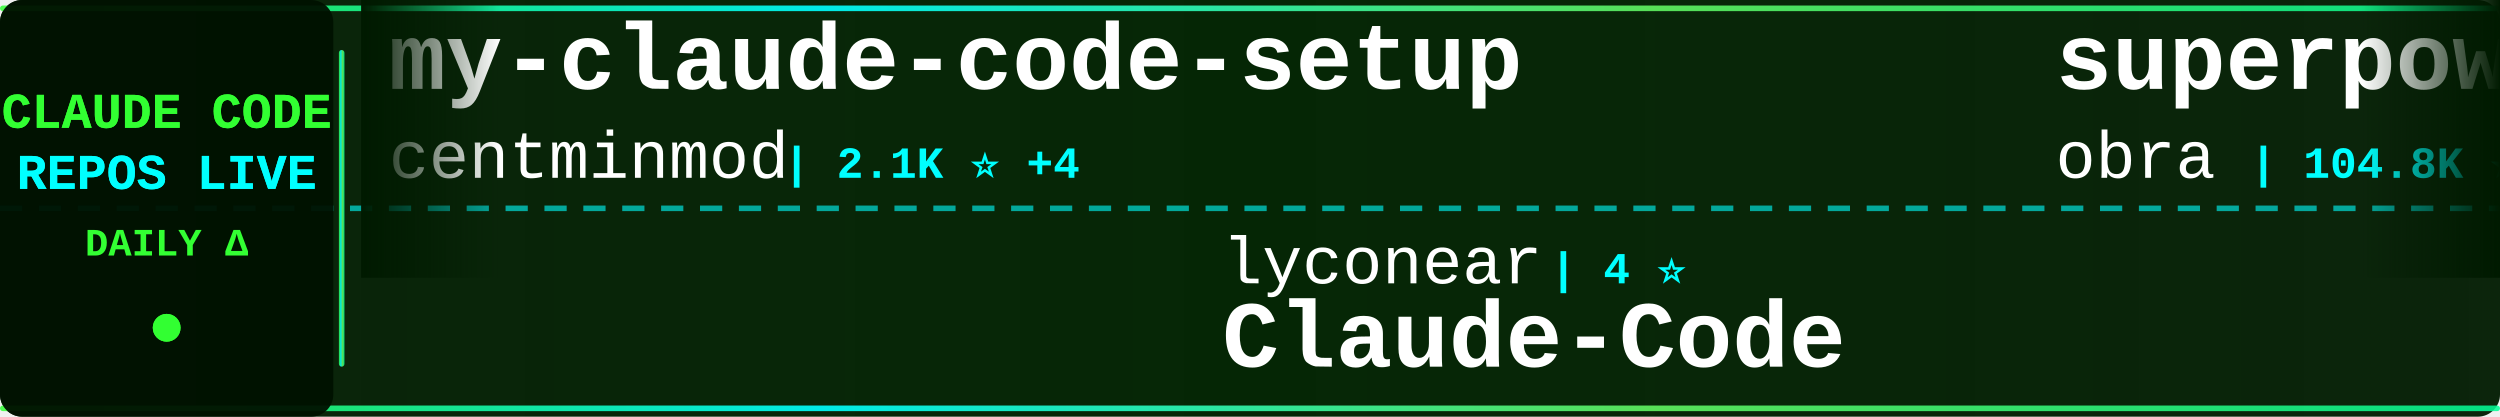
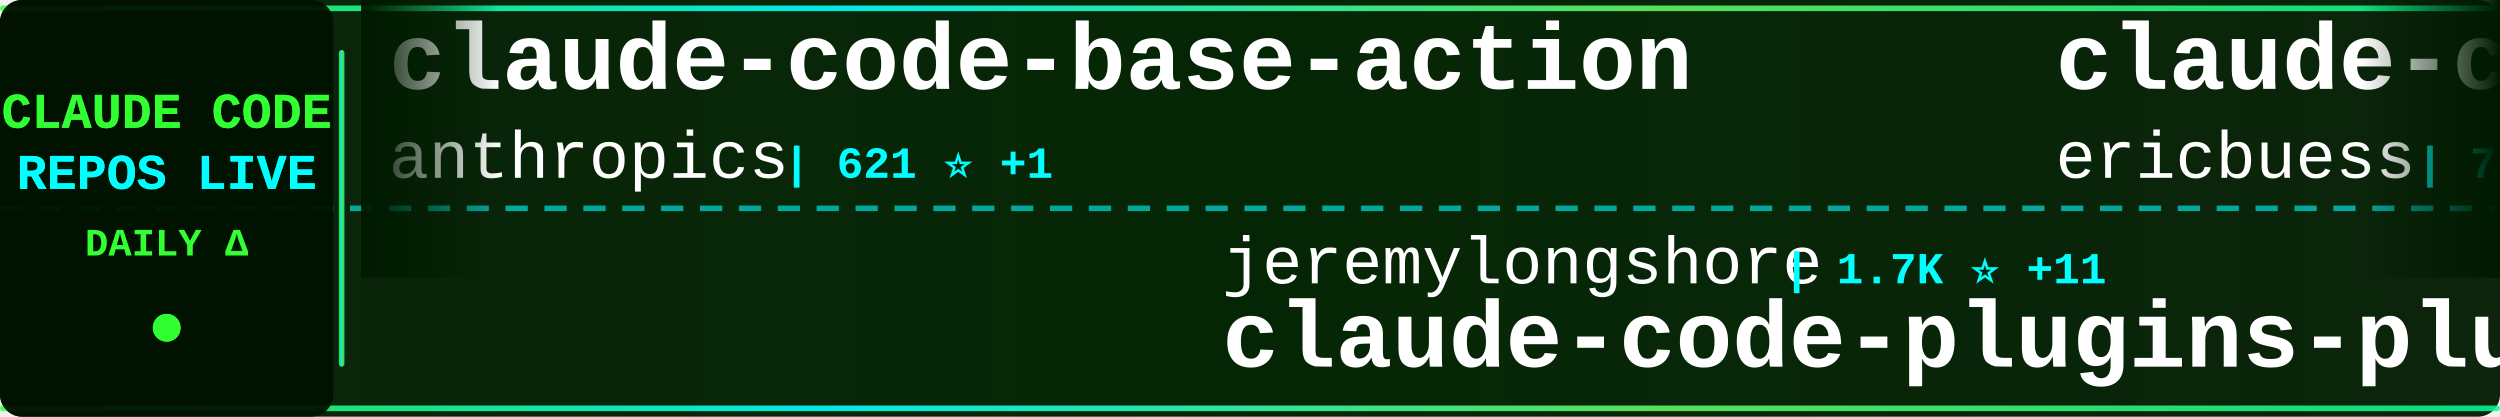
<svg xmlns="http://www.w3.org/2000/svg" width="900" height="150">
  <defs>
    <linearGradient id="tickerBg" x1="0%" y1="0%" x2="100%" y2="0%">
      <stop offset="0%" style="stop-color:#001a00;stop-opacity:0.95" />
      <stop offset="50%" style="stop-color:#002200;stop-opacity:0.98" />
      <stop offset="100%" style="stop-color:#001a00;stop-opacity:0.95" />
    </linearGradient>
    <linearGradient id="borderGrad" x1="0%" y1="0%" x2="100%" y2="0%">
      <stop offset="0%" style="stop-color:#33ff33;stop-opacity:0.85">
        <animate attributeName="stop-opacity" values="0.85;1;0.85" dur="2s" repeatCount="indefinite" />
      </stop>
      <stop offset="33%" style="stop-color:#00ffff;stop-opacity:0.9">
        <animate attributeName="stop-opacity" values="0.9;1;0.9" dur="2.2s" repeatCount="indefinite" />
      </stop>
      <stop offset="66%" style="stop-color:#66ff66;stop-opacity:0.85">
        <animate attributeName="stop-opacity" values="0.85;1;0.85" dur="1.8s" repeatCount="indefinite" />
      </stop>
      <stop offset="100%" style="stop-color:#00ff99;stop-opacity:0.85">
        <animate attributeName="stop-opacity" values="0.85;1;0.85" dur="2s" repeatCount="indefinite" />
      </stop>
    </linearGradient>
    <filter id="textGlow">
      <feGaussianBlur stdDeviation="0.1" result="coloredBlur" />
      <feMerge>
        <feMergeNode in="coloredBlur" />
        <feMergeNode in="SourceGraphic" />
      </feMerge>
    </filter>
    <filter id="metricGlow">
      <feGaussianBlur stdDeviation="0.2" result="coloredBlur" />
      <feMerge>
        <feMergeNode in="coloredBlur" />
        <feMergeNode in="SourceGraphic" />
      </feMerge>
    </filter>
    <linearGradient id="leftFade" x1="0%" y1="0%" x2="100%" y2="0%">
      <stop offset="0%" style="stop-color:#001a00;stop-opacity:1" />
      <stop offset="100%" style="stop-color:#001a00;stop-opacity:0" />
    </linearGradient>
    <linearGradient id="rightFade" x1="0%" y1="0%" x2="100%" y2="0%">
      <stop offset="0%" style="stop-color:#001a00;stop-opacity:0" />
      <stop offset="100%" style="stop-color:#001a00;stop-opacity:1" />
    </linearGradient>
  </defs>
  <rect width="900" height="150" fill="url(#tickerBg)" rx="8" />
  <rect x="0" y="2" width="900" height="2" fill="url(#borderGrad)" rx="1" />
  <rect x="0" y="146" width="900" height="2" fill="url(#borderGrad)" rx="1" />
  <line x1="0" y1="75" x2="900" y2="75" stroke="#00ffff" stroke-width="2" stroke-dasharray="8 6" opacity="0.6" />
  <rect x="0" y="0" width="120" height="150" fill="#001100" opacity="0.95" rx="8" />
  <text x="60" y="46" font-family="'Courier New', monospace" font-size="18" font-weight="bold" fill="#33ff33" text-anchor="middle" filter="url(#textGlow)">
    CLAUDE CODE
  </text>
  <text x="60" y="68" font-family="'Courier New', monospace" font-size="18" font-weight="bold" fill="#00ffff" text-anchor="middle" filter="url(#textGlow)">
    REPOS LIVE
  </text>
  <text x="60" y="92" font-family="'Courier New', monospace" font-size="14" font-weight="bold" fill="#33ff33" text-anchor="middle">
    DAILY Δ
  </text>
  <circle cx="60" cy="118" r="5" fill="#33ff33" filter="url(#metricGlow)">
    <animate attributeName="r" values="4;6;4" dur="1.5s" repeatCount="indefinite" />
    <animate attributeName="opacity" values="0.6;1;0.6" dur="1.5s" repeatCount="indefinite" />
  </circle>
  <rect x="122" y="18" width="2" height="114" fill="url(#borderGrad)" rx="1" />
  <clipPath id="tickerClip">
    <rect x="130" y="0" width="770" height="150" />
  </clipPath>
  <g clip-path="url(#tickerClip)">
    <g id="tickerItems">
      <animateTransform attributeName="transform" attributeType="XML" type="translate" from="0 0" to="-3000 0" dur="54s" repeatCount="indefinite" />
      <g transform="translate(0, 0)">
-         <text x="140" y="32" font-family="'Courier New', monospace" font-size="34" font-weight="bold" fill="#ffffff">my-claude-code-setup</text>
-         <text x="140" y="64" font-family="'Courier New', monospace" font-size="24" font-weight="normal" fill="#ffffff" opacity="1.0">centminmod</text>
-         <text x="282" y="64" font-family="'Courier New', monospace" font-size="16" font-weight="bold" fill="#00ffff"> | 2.1K ⭐ +4</text>
+         <text x="140" y="32" font-family="'Courier New', monospace" font-size="34" font-weight="bold" fill="#ffffff">claude-code-base-action</text>
+         <text x="140" y="64" font-family="'Courier New', monospace" font-size="24" font-weight="normal" fill="#ffffff" opacity="1.0">anthropics</text>
+         <text x="282" y="64" font-family="'Courier New', monospace" font-size="16" font-weight="bold" fill="#00ffff"> | 621 ⭐ +1</text>
      </g>
      <g transform="translate(300, 0)">
-         <text x="140" y="102" font-family="'Courier New', monospace" font-size="24" font-weight="normal" fill="#ffffff" opacity="1.0">lyconear</text>
-         <text x="258" y="102" font-family="'Courier New', monospace" font-size="16" font-weight="bold" fill="#00ffff"> | 4 ⭐</text>
-         <text x="140" y="132" font-family="'Courier New', monospace" font-size="34" font-weight="bold" fill="#ffffff">Claude-Code</text>
+         <text x="140" y="102" font-family="'Courier New', monospace" font-size="24" font-weight="normal" fill="#ffffff" opacity="1.0">jeremylongshore</text>
+         <text x="342" y="102" font-family="'Courier New', monospace" font-size="16" font-weight="bold" fill="#00ffff"> | 1.7K ⭐ +11</text>
+         <text x="140" y="132" font-family="'Courier New', monospace" font-size="34" font-weight="bold" fill="#ffffff">claude-code-plugins-plus...</text>
      </g>
      <g transform="translate(600, 0)">
-         <text x="140" y="32" font-family="'Courier New', monospace" font-size="34" font-weight="bold" fill="#ffffff">superpowers</text>
-         <text x="140" y="64" font-family="'Courier New', monospace" font-size="24" font-weight="normal" fill="#ffffff" opacity="1.0">obra</text>
-         <text x="210" y="64" font-family="'Courier New', monospace" font-size="16" font-weight="bold" fill="#00ffff"> | 104.8K ⭐ +1.8K</text>
+         <text x="140" y="32" font-family="'Courier New', monospace" font-size="34" font-weight="bold" fill="#ffffff">claude-code-docs</text>
+         <text x="140" y="64" font-family="'Courier New', monospace" font-size="24" font-weight="normal" fill="#ffffff" opacity="1.0">ericbuess</text>
+         <text x="270" y="64" font-family="'Courier New', monospace" font-size="16" font-weight="bold" fill="#00ffff"> | 750 ⭐ +4</text>
      </g>
      <g transform="translate(900, 0)">
-         <text x="140" y="102" font-family="'Courier New', monospace" font-size="24" font-weight="normal" fill="#ffffff" opacity="1.0">carlvellotti</text>
-         <text x="306" y="102" font-family="'Courier New', monospace" font-size="16" font-weight="bold" fill="#00ffff"> | 1.7K ⭐ +2</text>
-         <text x="140" y="132" font-family="'Courier New', monospace" font-size="34" font-weight="bold" fill="#ffffff">claude-code-pm-course</text>
+         <text x="140" y="102" font-family="'Courier New', monospace" font-size="24" font-weight="normal" fill="#ffffff" opacity="1.0">revfactory</text>
+         <text x="282" y="102" font-family="'Courier New', monospace" font-size="16" font-weight="bold" fill="#00ffff"> | 762 ⭐</text>
+         <text x="140" y="132" font-family="'Courier New', monospace" font-size="34" font-weight="bold" fill="#ffffff">claude-code-mastering</text>
      </g>
      <g transform="translate(1200, 0)">
-         <text x="140" y="32" font-family="'Courier New', monospace" font-size="34" font-weight="bold" fill="#ffffff">claude-code-settings</text>
-         <text x="140" y="64" font-family="'Courier New', monospace" font-size="24" font-weight="normal" fill="#ffffff" opacity="1.0">feiskyer</text>
-         <text x="258" y="64" font-family="'Courier New', monospace" font-size="16" font-weight="bold" fill="#00ffff"> | 1.3K ⭐ +7</text>
+         <text x="140" y="32" font-family="'Courier New', monospace" font-size="34" font-weight="bold" fill="#ffffff">claude-skills</text>
+         <text x="140" y="64" font-family="'Courier New', monospace" font-size="24" font-weight="normal" fill="#ffffff" opacity="1.0">alirezarezvani</text>
+         <text x="330" y="64" font-family="'Courier New', monospace" font-size="16" font-weight="bold" fill="#00ffff"> | 6.4K ⭐ +193</text>
      </g>
      <g transform="translate(1500, 0)">
-         <text x="140" y="102" font-family="'Courier New', monospace" font-size="24" font-weight="normal" fill="#ffffff" opacity="1.0">peterkrueck</text>
-         <text x="294" y="102" font-family="'Courier New', monospace" font-size="16" font-weight="bold" fill="#00ffff"> | 1.3K ⭐ +1</text>
-         <text x="140" y="132" font-family="'Courier New', monospace" font-size="34" font-weight="bold" fill="#ffffff">Claude-Code-Development-...</text>
+         <text x="140" y="102" font-family="'Courier New', monospace" font-size="24" font-weight="normal" fill="#ffffff" opacity="1.0">farion1231</text>
+         <text x="282" y="102" font-family="'Courier New', monospace" font-size="16" font-weight="bold" fill="#00ffff"> | 31.8K ⭐ +373</text>
+         <text x="140" y="132" font-family="'Courier New', monospace" font-size="34" font-weight="bold" fill="#ffffff">cc-switch</text>
      </g>
      <g transform="translate(1800, 0)">
-         <text x="140" y="32" font-family="'Courier New', monospace" font-size="34" font-weight="bold" fill="#ffffff">wechat-bot</text>
-         <text x="140" y="64" font-family="'Courier New', monospace" font-size="24" font-weight="normal" fill="#ffffff" opacity="1.0">cixingguangming55555</text>
-         <text x="402" y="64" font-family="'Courier New', monospace" font-size="16" font-weight="bold" fill="#00ffff"> | 2.5K ⭐ +1</text>
+         <text x="140" y="32" font-family="'Courier New', monospace" font-size="34" font-weight="bold" fill="#ffffff">claude-code-telegram</text>
+         <text x="140" y="64" font-family="'Courier New', monospace" font-size="24" font-weight="normal" fill="#ffffff" opacity="1.0">RichardAtCT</text>
+         <text x="294" y="64" font-family="'Courier New', monospace" font-size="16" font-weight="bold" fill="#00ffff"> | 2.2K ⭐ +23</text>
      </g>
      <g transform="translate(2100, 0)">
-         <text x="140" y="102" font-family="'Courier New', monospace" font-size="24" font-weight="normal" fill="#ffffff" opacity="1.0">siteboon</text>
-         <text x="258" y="102" font-family="'Courier New', monospace" font-size="16" font-weight="bold" fill="#00ffff"> | 8.8K ⭐ +36</text>
-         <text x="140" y="132" font-family="'Courier New', monospace" font-size="34" font-weight="bold" fill="#ffffff">claudecodeui</text>
+         <text x="140" y="102" font-family="'Courier New', monospace" font-size="24" font-weight="normal" fill="#ffffff" opacity="1.0">rizethereum</text>
+         <text x="294" y="102" font-family="'Courier New', monospace" font-size="16" font-weight="bold" fill="#00ffff"> | 1.8K ⭐</text>
+         <text x="140" y="132" font-family="'Courier New', monospace" font-size="34" font-weight="bold" fill="#ffffff">claude-code-requirements...</text>
      </g>
      <g transform="translate(2400, 0)">
-         <text x="140" y="32" font-family="'Courier New', monospace" font-size="34" font-weight="bold" fill="#ffffff">oh-my-claudecode</text>
-         <text x="140" y="64" font-family="'Courier New', monospace" font-size="24" font-weight="normal" fill="#ffffff" opacity="1.0">Yeachan-Heo</text>
-         <text x="294" y="64" font-family="'Courier New', monospace" font-size="16" font-weight="bold" fill="#00ffff"> | 10.9K ⭐ +130</text>
+         <text x="140" y="32" font-family="'Courier New', monospace" font-size="34" font-weight="bold" fill="#ffffff">deer-flow</text>
+         <text x="140" y="64" font-family="'Courier New', monospace" font-size="24" font-weight="normal" fill="#ffffff" opacity="1.0">bytedance</text>
+         <text x="270" y="64" font-family="'Courier New', monospace" font-size="16" font-weight="bold" fill="#00ffff"> | 35.3K ⭐ +2.6K</text>
      </g>
      <g transform="translate(2700, 0)">
-         <text x="140" y="102" font-family="'Courier New', monospace" font-size="24" font-weight="normal" fill="#ffffff" opacity="1.0">frankbria</text>
-         <text x="270" y="102" font-family="'Courier New', monospace" font-size="16" font-weight="bold" fill="#00ffff"> | 8.1K ⭐ +26</text>
-         <text x="140" y="132" font-family="'Courier New', monospace" font-size="34" font-weight="bold" fill="#ffffff">ralph-claude-code</text>
+         <text x="140" y="102" font-family="'Courier New', monospace" font-size="24" font-weight="normal" fill="#ffffff" opacity="1.0">anthropics</text>
+         <text x="282" y="102" font-family="'Courier New', monospace" font-size="16" font-weight="bold" fill="#00ffff"> | 6.5K ⭐ +19</text>
+         <text x="140" y="132" font-family="'Courier New', monospace" font-size="34" font-weight="bold" fill="#ffffff">claude-code-action</text>
      </g>
      <g transform="translate(3000, 0)">
-         <text x="140" y="32" font-family="'Courier New', monospace" font-size="34" font-weight="bold" fill="#ffffff">my-claude-code-setup</text>
-         <text x="140" y="64" font-family="'Courier New', monospace" font-size="24" font-weight="normal" fill="#ffffff" opacity="1.0">centminmod</text>
-         <text x="282" y="64" font-family="'Courier New', monospace" font-size="16" font-weight="bold" fill="#00ffff"> | 2.1K ⭐ +4</text>
+         <text x="140" y="32" font-family="'Courier New', monospace" font-size="34" font-weight="bold" fill="#ffffff">claude-code-base-action</text>
+         <text x="140" y="64" font-family="'Courier New', monospace" font-size="24" font-weight="normal" fill="#ffffff" opacity="1.0">anthropics</text>
+         <text x="282" y="64" font-family="'Courier New', monospace" font-size="16" font-weight="bold" fill="#00ffff"> | 621 ⭐ +1</text>
      </g>
      <g transform="translate(3300, 0)">
-         <text x="140" y="102" font-family="'Courier New', monospace" font-size="24" font-weight="normal" fill="#ffffff" opacity="1.0">lyconear</text>
-         <text x="258" y="102" font-family="'Courier New', monospace" font-size="16" font-weight="bold" fill="#00ffff"> | 4 ⭐</text>
-         <text x="140" y="132" font-family="'Courier New', monospace" font-size="34" font-weight="bold" fill="#ffffff">Claude-Code</text>
+         <text x="140" y="102" font-family="'Courier New', monospace" font-size="24" font-weight="normal" fill="#ffffff" opacity="1.0">jeremylongshore</text>
+         <text x="342" y="102" font-family="'Courier New', monospace" font-size="16" font-weight="bold" fill="#00ffff"> | 1.7K ⭐ +11</text>
+         <text x="140" y="132" font-family="'Courier New', monospace" font-size="34" font-weight="bold" fill="#ffffff">claude-code-plugins-plus...</text>
      </g>
      <g transform="translate(3600, 0)">
-         <text x="140" y="32" font-family="'Courier New', monospace" font-size="34" font-weight="bold" fill="#ffffff">superpowers</text>
-         <text x="140" y="64" font-family="'Courier New', monospace" font-size="24" font-weight="normal" fill="#ffffff" opacity="1.0">obra</text>
-         <text x="210" y="64" font-family="'Courier New', monospace" font-size="16" font-weight="bold" fill="#00ffff"> | 104.8K ⭐ +1.8K</text>
+         <text x="140" y="32" font-family="'Courier New', monospace" font-size="34" font-weight="bold" fill="#ffffff">claude-code-docs</text>
+         <text x="140" y="64" font-family="'Courier New', monospace" font-size="24" font-weight="normal" fill="#ffffff" opacity="1.0">ericbuess</text>
+         <text x="270" y="64" font-family="'Courier New', monospace" font-size="16" font-weight="bold" fill="#00ffff"> | 750 ⭐ +4</text>
      </g>
      <g transform="translate(3900, 0)">
-         <text x="140" y="102" font-family="'Courier New', monospace" font-size="24" font-weight="normal" fill="#ffffff" opacity="1.0">carlvellotti</text>
-         <text x="306" y="102" font-family="'Courier New', monospace" font-size="16" font-weight="bold" fill="#00ffff"> | 1.7K ⭐ +2</text>
-         <text x="140" y="132" font-family="'Courier New', monospace" font-size="34" font-weight="bold" fill="#ffffff">claude-code-pm-course</text>
+         <text x="140" y="102" font-family="'Courier New', monospace" font-size="24" font-weight="normal" fill="#ffffff" opacity="1.0">revfactory</text>
+         <text x="282" y="102" font-family="'Courier New', monospace" font-size="16" font-weight="bold" fill="#00ffff"> | 762 ⭐</text>
+         <text x="140" y="132" font-family="'Courier New', monospace" font-size="34" font-weight="bold" fill="#ffffff">claude-code-mastering</text>
      </g>
    </g>
  </g>
  <rect x="130" y="0" width="50" height="100" fill="url(#leftFade)" />
  <rect x="850" y="0" width="50" height="100" fill="url(#rightFade)" />
</svg>
